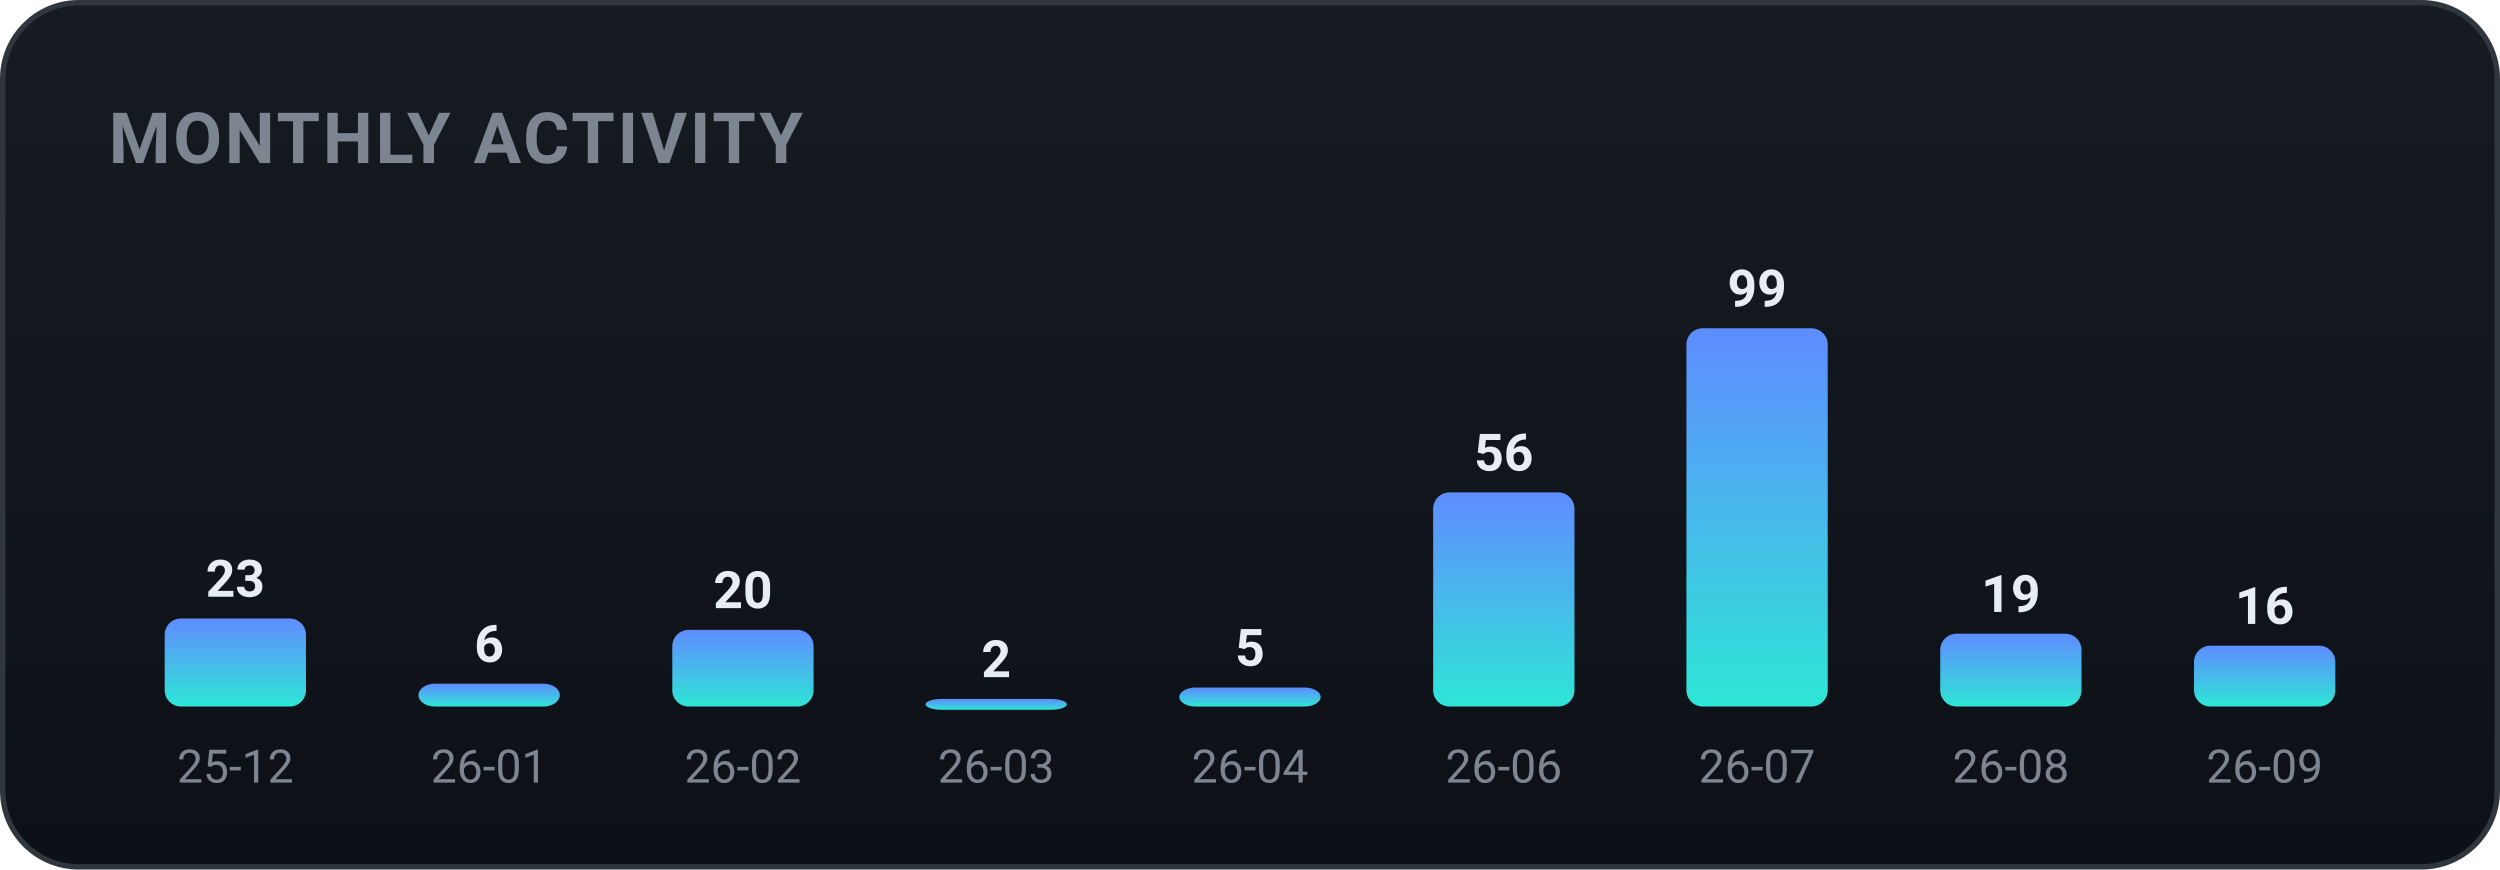
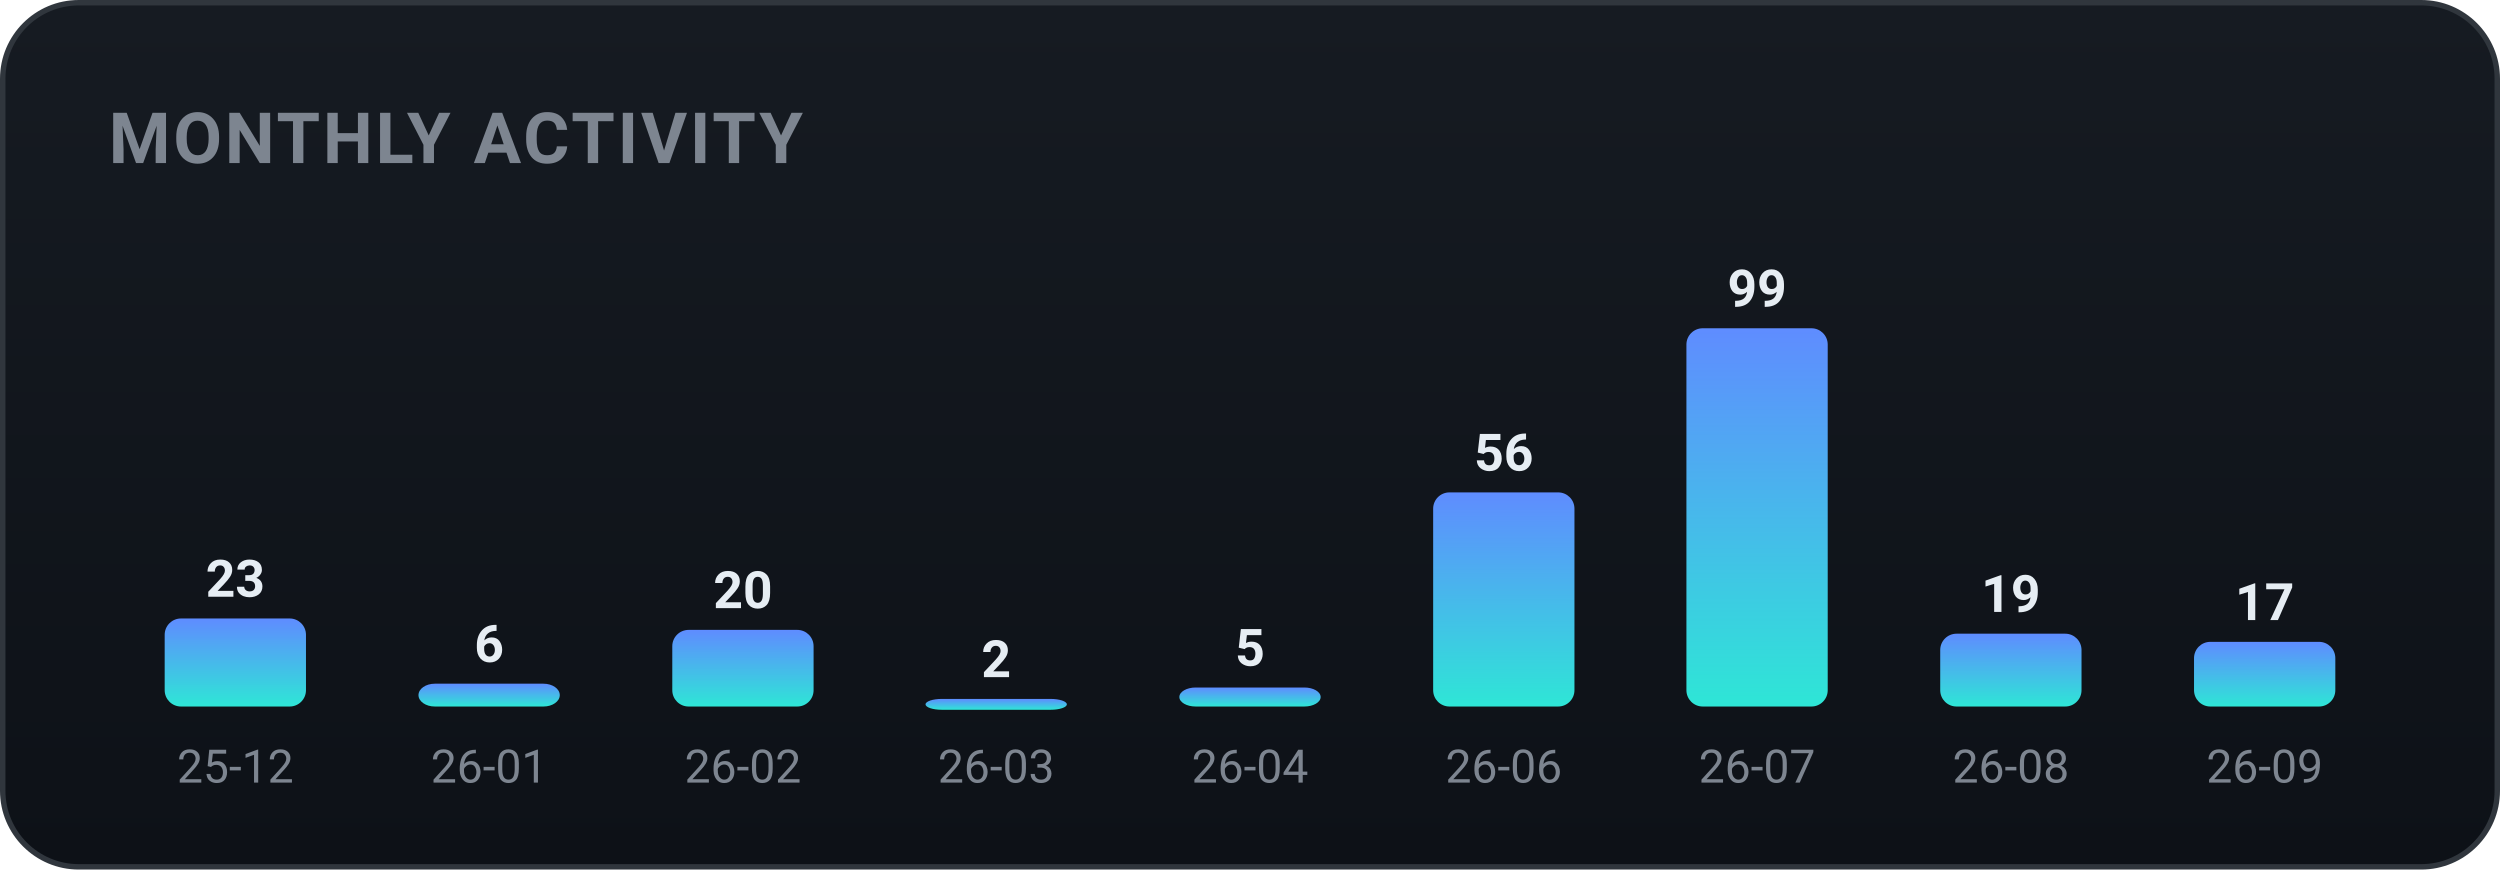
<svg xmlns="http://www.w3.org/2000/svg" width="460" height="160" viewBox="0 0 460 160" role="img" font-family="-apple-system,BlinkMacSystemFont,'Segoe UI',Roboto,'Apple SD Gothic Neo','Malgun Gothic',sans-serif">
  <defs>
    <linearGradient id="bgg" x1="0" y1="0" x2="0" y2="1">
      <stop offset="0" stop-color="#161b22" />
      <stop offset="1" stop-color="#0d1117" />
    </linearGradient>
    <linearGradient id="monthly-gradient" x1="0" y1="0" x2="0" y2="1">
      <stop offset="0%" stop-color="#5f8cff" />
      <stop offset="100%" stop-color="#2ee6d6" />
    </linearGradient>
  </defs>
  <rect x="0.5" y="0.5" width="459" height="159" rx="14" fill="url(#bgg)" stroke="#30363d" />
  <text x="20" y="30" font-family="-apple-system,BlinkMacSystemFont,'Segoe UI',Roboto,'Apple SD Gothic Neo','Malgun Gothic',sans-serif" font-size="13" font-weight="700" fill="#7d8590" letter-spacing="0.5">MONTHLY ACTIVITY</text>
  <rect x="30.3" y="113.8" width="26.0" height="16.2" rx="3" fill="url(#monthly-gradient)" />
  <text x="43.3" y="109.8" text-anchor="middle" font-size="9.5" font-weight="700" fill="#e6edf3">23</text>
  <text x="43.3" y="144.0" text-anchor="middle" font-size="8.5" fill="#7d8590">25-12</text>
  <rect x="77.0" y="125.8" width="26.0" height="4.2" rx="3" fill="url(#monthly-gradient)" />
  <text x="90.0" y="121.8" text-anchor="middle" font-size="9.5" font-weight="700" fill="#e6edf3">6</text>
  <text x="90.0" y="144.0" text-anchor="middle" font-size="8.5" fill="#7d8590">26-01</text>
  <rect x="123.7" y="115.9" width="26.0" height="14.1" rx="3" fill="url(#monthly-gradient)" />
  <text x="136.7" y="111.9" text-anchor="middle" font-size="9.5" font-weight="700" fill="#e6edf3">20</text>
  <text x="136.7" y="144.0" text-anchor="middle" font-size="8.5" fill="#7d8590">26-02</text>
  <rect x="170.3" y="128.6" width="26.0" height="2.0" rx="3" fill="url(#monthly-gradient)" />
  <text x="183.3" y="124.6" text-anchor="middle" font-size="9.5" font-weight="700" fill="#e6edf3">2</text>
  <text x="183.3" y="144.0" text-anchor="middle" font-size="8.5" fill="#7d8590">26-03</text>
  <rect x="217.0" y="126.5" width="26.0" height="3.5" rx="3" fill="url(#monthly-gradient)" />
  <text x="230.0" y="122.5" text-anchor="middle" font-size="9.5" font-weight="700" fill="#e6edf3">5</text>
  <text x="230.0" y="144.0" text-anchor="middle" font-size="8.5" fill="#7d8590">26-04</text>
  <rect x="263.7" y="90.6" width="26.0" height="39.4" rx="3" fill="url(#monthly-gradient)" />
  <text x="276.7" y="86.6" text-anchor="middle" font-size="9.5" font-weight="700" fill="#e6edf3">56</text>
  <text x="276.7" y="144.0" text-anchor="middle" font-size="8.5" fill="#7d8590">26-06</text>
  <rect x="310.3" y="60.4" width="26.0" height="69.6" rx="3" fill="url(#monthly-gradient)" />
  <text x="323.3" y="56.4" text-anchor="middle" font-size="9.5" font-weight="700" fill="#e6edf3">99</text>
  <text x="323.3" y="144.0" text-anchor="middle" font-size="8.5" fill="#7d8590">26-07</text>
  <rect x="357.0" y="116.6" width="26.0" height="13.4" rx="3" fill="url(#monthly-gradient)" />
  <text x="370.0" y="112.6" text-anchor="middle" font-size="9.5" font-weight="700" fill="#e6edf3">19</text>
  <text x="370.0" y="144.0" text-anchor="middle" font-size="8.5" fill="#7d8590">26-08</text>
-   <rect x="403.7" y="118.8" width="26.0" height="11.2" rx="3" fill="url(#monthly-gradient)" />
-   <text x="416.7" y="114.8" text-anchor="middle" font-size="9.5" font-weight="700" fill="#e6edf3">16</text>
+   <rect x="403.7" y="118.1" width="26.0" height="11.9" rx="3" fill="url(#monthly-gradient)" />
+   <text x="416.7" y="114.1" text-anchor="middle" font-size="9.5" font-weight="700" fill="#e6edf3">17</text>
  <text x="416.7" y="144.0" text-anchor="middle" font-size="8.5" fill="#7d8590">26-09</text>
</svg>
